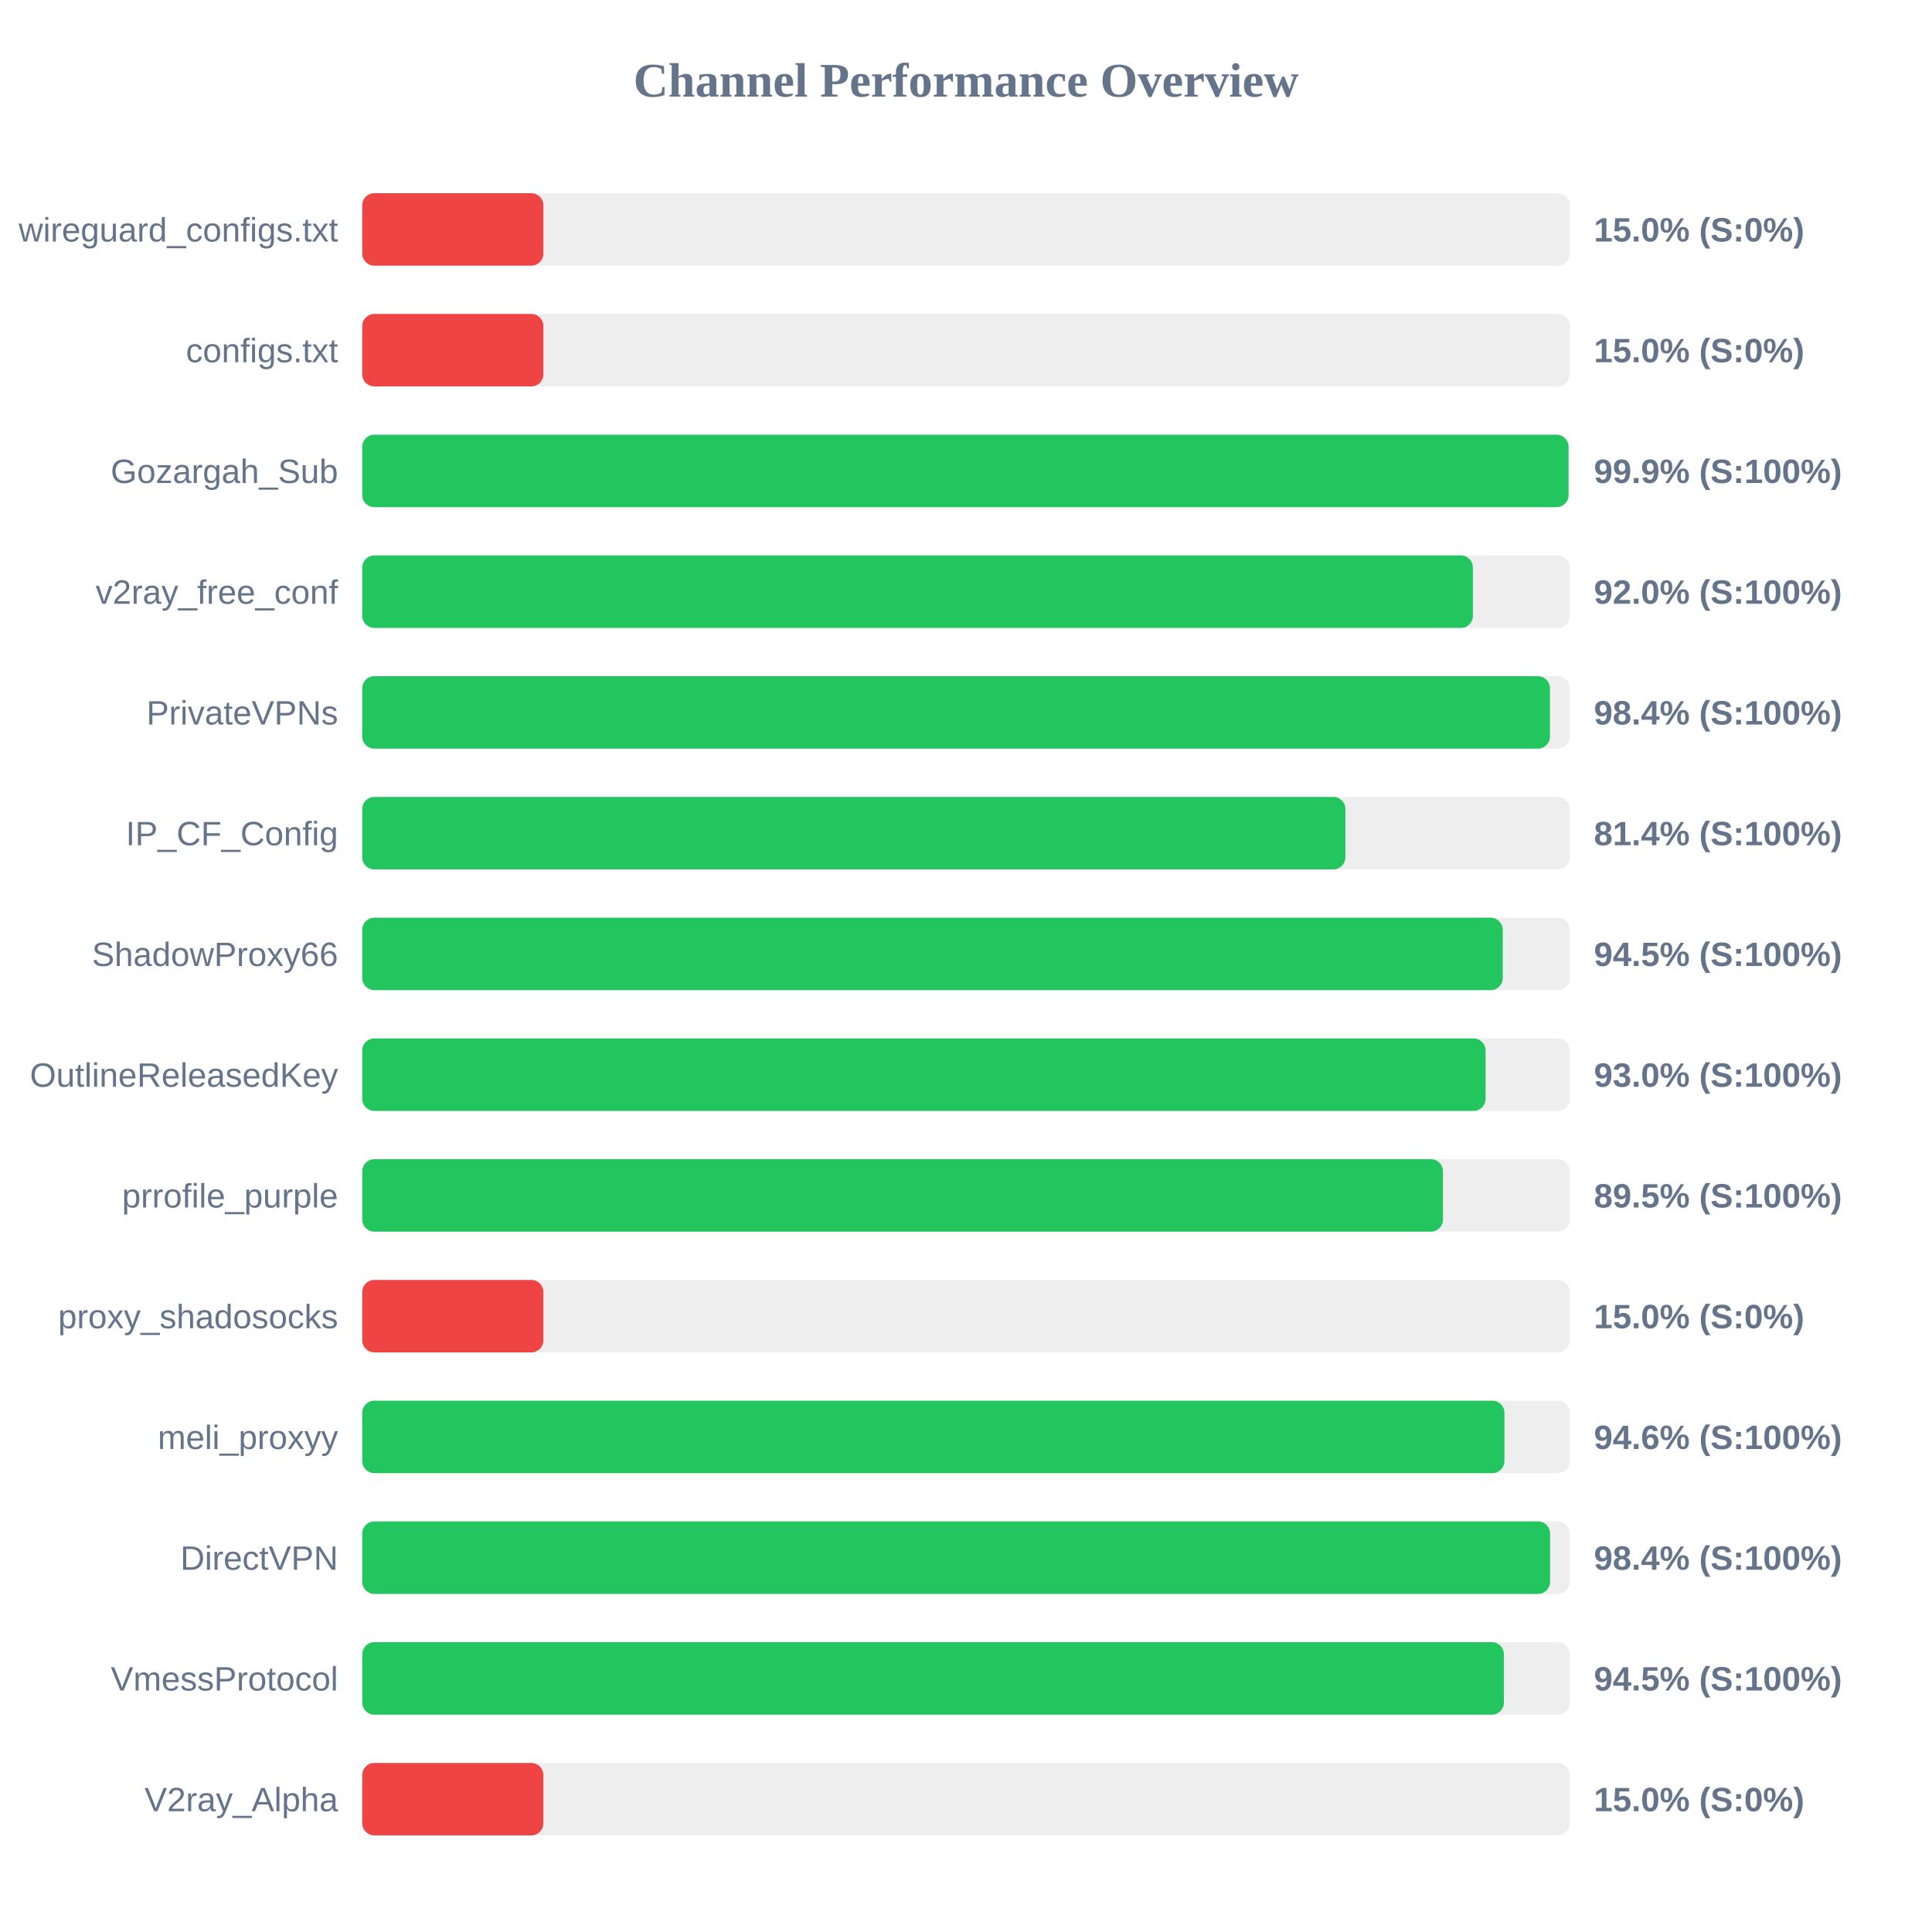
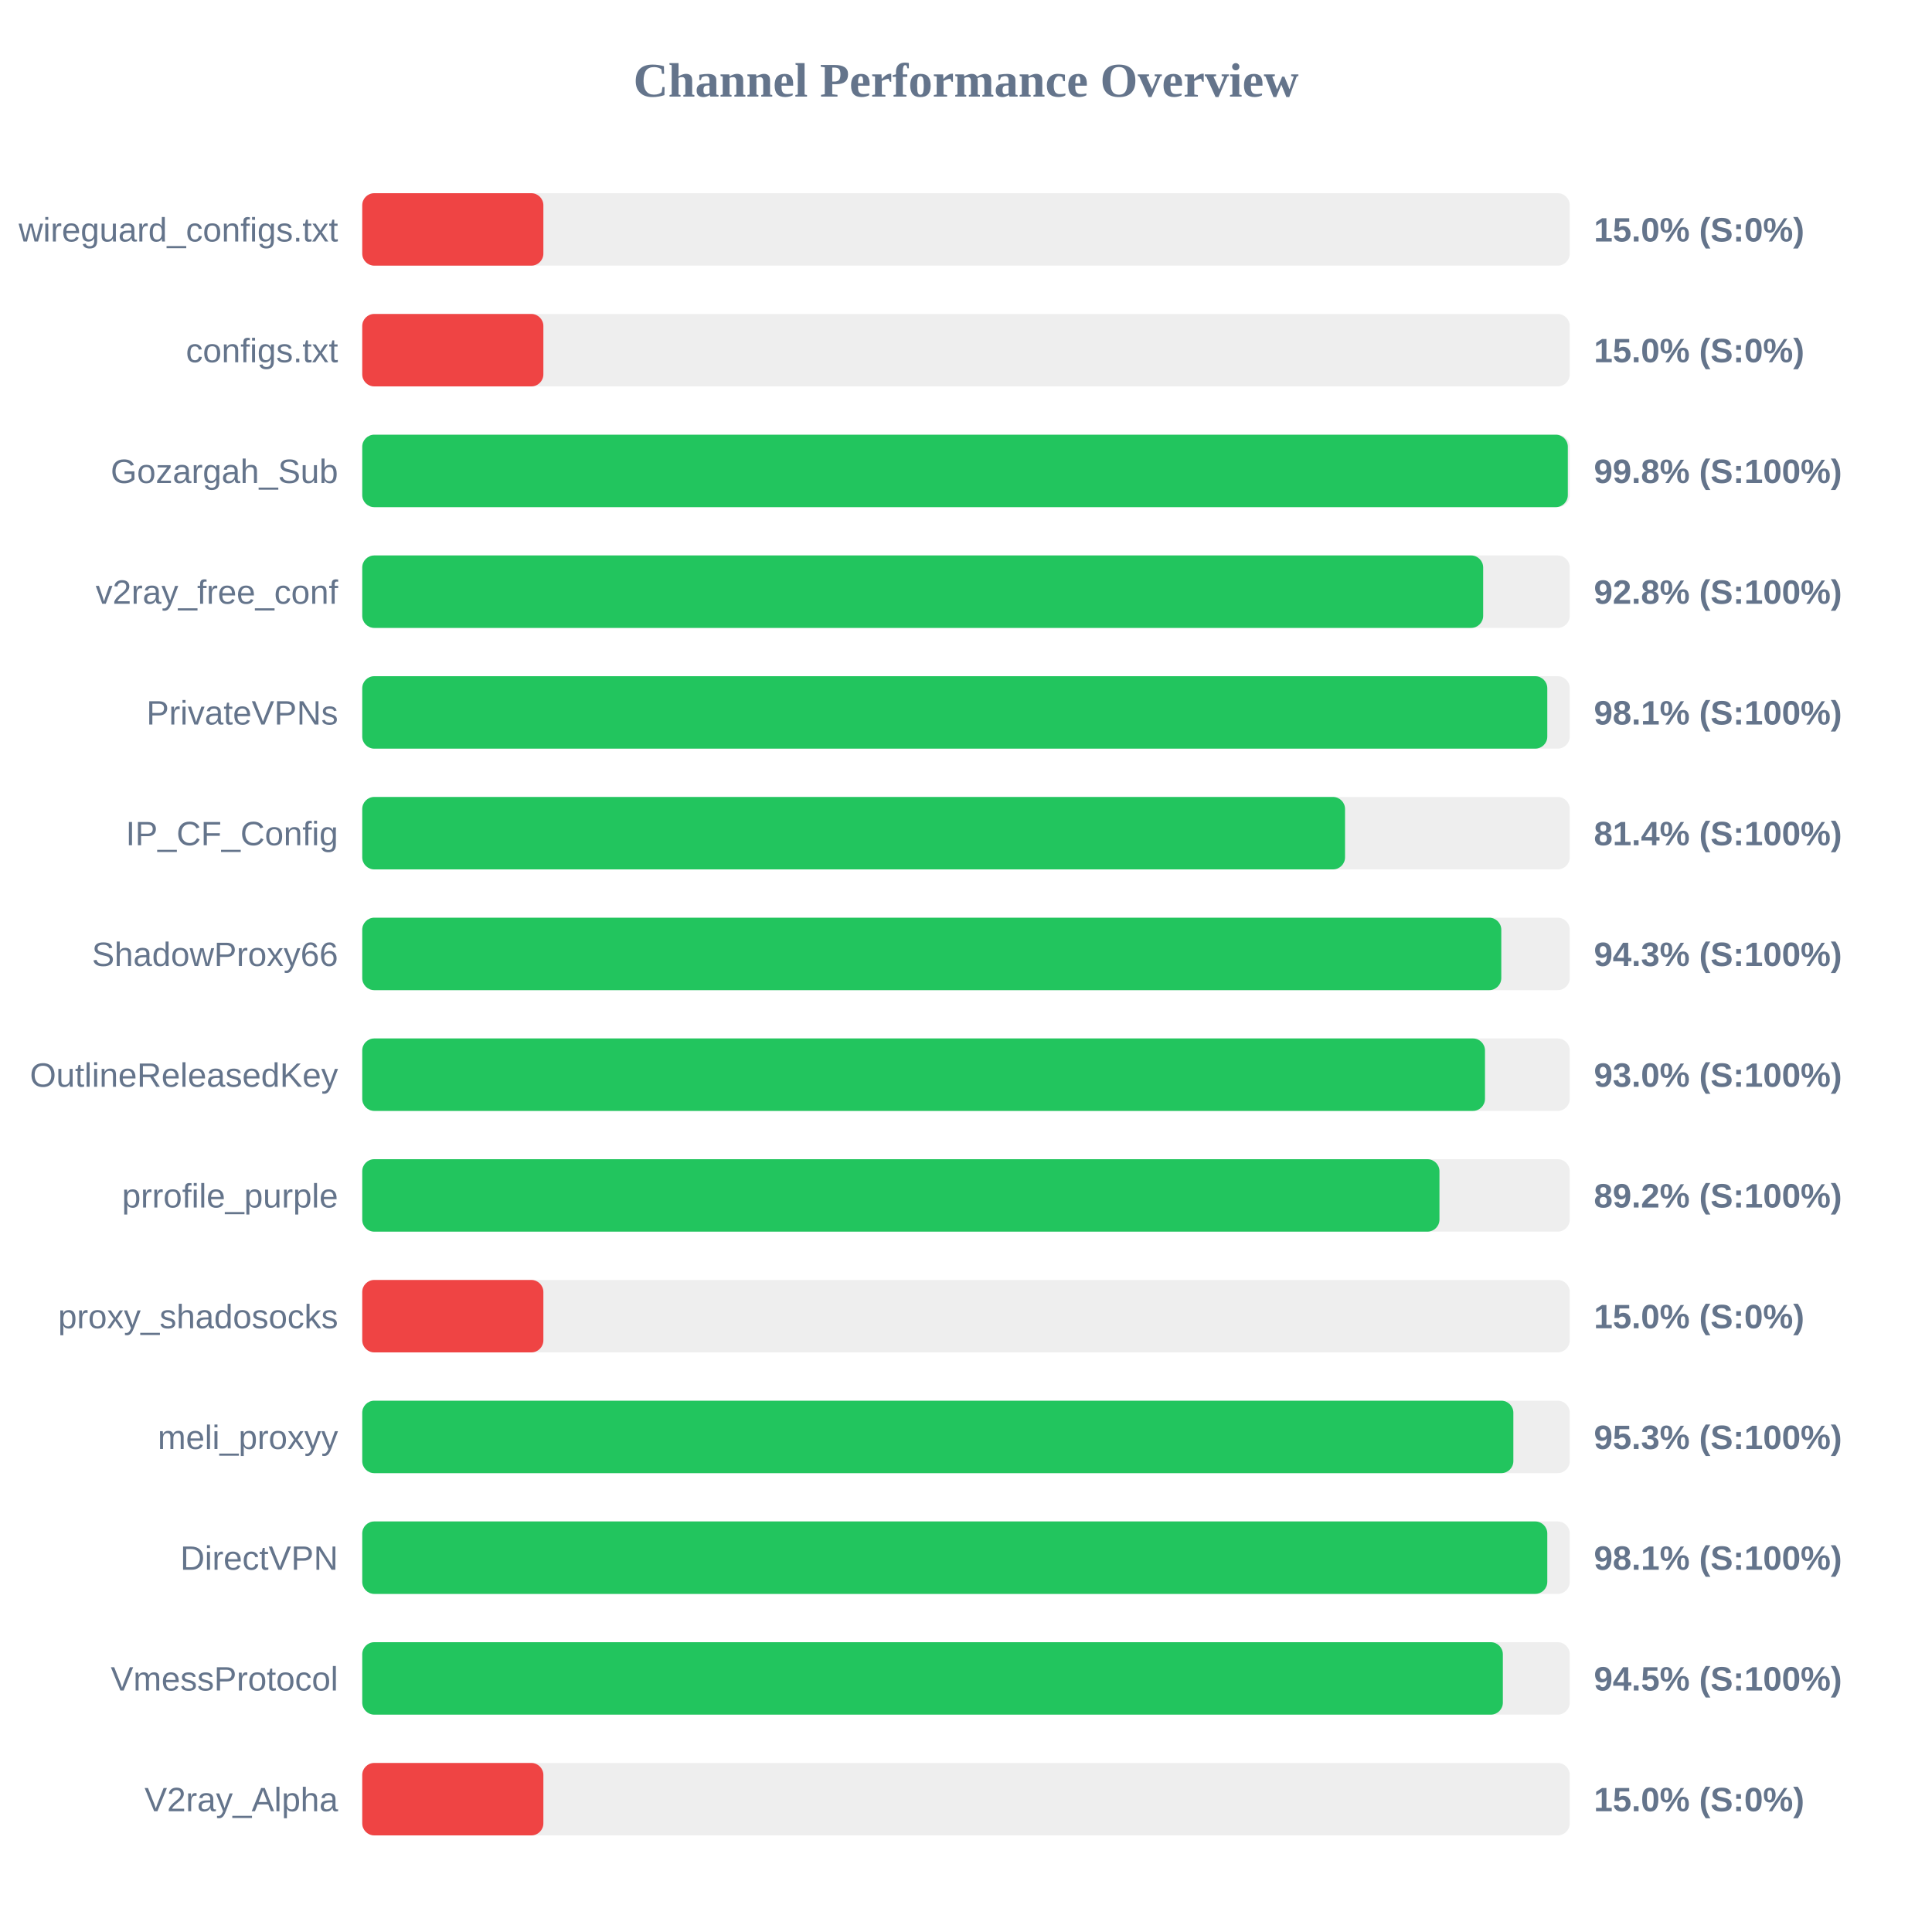
<svg xmlns="http://www.w3.org/2000/svg" width="800" height="800" version="1.1">
  <style>
        .row { font: 14px Arial; fill: #64748b; }
        .score { font: bold 14px Arial; fill: #64748b; }
    </style>
  <text x="400" y="40" text-anchor="middle" font-size="20px" font-weight="bold" fill="#64748b">Channel Performance Overview</text>
  <rect x="150" y="80" width="500" height="30" fill="#eee" rx="5" />
  <rect x="150" y="80" width="75.0" height="30" fill="#ef4444" rx="5" />
  <text x="140" y="100" text-anchor="end" class="row">wireguard_configs.txt</text>
  <text x="660" y="100" text-anchor="start" class="score">15.0% (S:0%)</text>
  <rect x="150" y="130" width="500" height="30" fill="#eee" rx="5" />
  <rect x="150" y="130" width="75.0" height="30" fill="#ef4444" rx="5" />
  <text x="140" y="150" text-anchor="end" class="row">configs.txt</text>
  <text x="660" y="150" text-anchor="start" class="score">15.0% (S:0%)</text>
  <rect x="150" y="180" width="500" height="30" fill="#eee" rx="5" />
-   <rect x="150" y="180" width="499.5" height="30" fill="#22c55e" rx="5" />
+   <rect x="150" y="180" width="499.2" height="30" fill="#22c55e" rx="5" />
  <text x="140" y="200" text-anchor="end" class="row">Gozargah_Sub</text>
-   <text x="660" y="200" text-anchor="start" class="score">99.9% (S:100%)</text>
+   <text x="660" y="200" text-anchor="start" class="score">99.8% (S:100%)</text>
  <rect x="150" y="230" width="500" height="30" fill="#eee" rx="5" />
-   <rect x="150" y="230" width="459.9" height="30" fill="#22c55e" rx="5" />
+   <rect x="150" y="230" width="464.15" height="30" fill="#22c55e" rx="5" />
  <text x="140" y="250" text-anchor="end" class="row">v2ray_free_conf</text>
-   <text x="660" y="250" text-anchor="start" class="score">92.0% (S:100%)</text>
+   <text x="660" y="250" text-anchor="start" class="score">92.8% (S:100%)</text>
  <rect x="150" y="280" width="500" height="30" fill="#eee" rx="5" />
-   <rect x="150" y="280" width="491.8" height="30" fill="#22c55e" rx="5" />
+   <rect x="150" y="280" width="490.7" height="30" fill="#22c55e" rx="5" />
  <text x="140" y="300" text-anchor="end" class="row">PrivateVPNs</text>
-   <text x="660" y="300" text-anchor="start" class="score">98.4% (S:100%)</text>
+   <text x="660" y="300" text-anchor="start" class="score">98.1% (S:100%)</text>
  <rect x="150" y="330" width="500" height="30" fill="#eee" rx="5" />
-   <rect x="150" y="330" width="407.1" height="30" fill="#22c55e" rx="5" />
+   <rect x="150" y="330" width="406.95" height="30" fill="#22c55e" rx="5" />
  <text x="140" y="350" text-anchor="end" class="row">IP_CF_Config</text>
  <text x="660" y="350" text-anchor="start" class="score">81.4% (S:100%)</text>
  <rect x="150" y="380" width="500" height="30" fill="#eee" rx="5" />
-   <rect x="150" y="380" width="472.25" height="30" fill="#22c55e" rx="5" />
+   <rect x="150" y="380" width="471.65" height="30" fill="#22c55e" rx="5" />
  <text x="140" y="400" text-anchor="end" class="row">ShadowProxy66</text>
-   <text x="660" y="400" text-anchor="start" class="score">94.5% (S:100%)</text>
+   <text x="660" y="400" text-anchor="start" class="score">94.3% (S:100%)</text>
  <rect x="150" y="430" width="500" height="30" fill="#eee" rx="5" />
-   <rect x="150" y="430" width="465.15" height="30" fill="#22c55e" rx="5" />
+   <rect x="150" y="430" width="464.9" height="30" fill="#22c55e" rx="5" />
  <text x="140" y="450" text-anchor="end" class="row">OutlineReleasedKey</text>
  <text x="660" y="450" text-anchor="start" class="score">93.0% (S:100%)</text>
  <rect x="150" y="480" width="500" height="30" fill="#eee" rx="5" />
-   <rect x="150" y="480" width="447.5" height="30" fill="#22c55e" rx="5" />
+   <rect x="150" y="480" width="446.05" height="30" fill="#22c55e" rx="5" />
  <text x="140" y="500" text-anchor="end" class="row">prrofile_purple</text>
-   <text x="660" y="500" text-anchor="start" class="score">89.5% (S:100%)</text>
+   <text x="660" y="500" text-anchor="start" class="score">89.2% (S:100%)</text>
  <rect x="150" y="530" width="500" height="30" fill="#eee" rx="5" />
  <rect x="150" y="530" width="75.0" height="30" fill="#ef4444" rx="5" />
  <text x="140" y="550" text-anchor="end" class="row">proxy_shadosocks</text>
  <text x="660" y="550" text-anchor="start" class="score">15.0% (S:0%)</text>
  <rect x="150" y="580" width="500" height="30" fill="#eee" rx="5" />
-   <rect x="150" y="580" width="472.95" height="30" fill="#22c55e" rx="5" />
+   <rect x="150" y="580" width="476.65" height="30" fill="#22c55e" rx="5" />
  <text x="140" y="600" text-anchor="end" class="row">meli_proxyy</text>
-   <text x="660" y="600" text-anchor="start" class="score">94.6% (S:100%)</text>
+   <text x="660" y="600" text-anchor="start" class="score">95.3% (S:100%)</text>
  <rect x="150" y="630" width="500" height="30" fill="#eee" rx="5" />
-   <rect x="150" y="630" width="491.85" height="30" fill="#22c55e" rx="5" />
+   <rect x="150" y="630" width="490.7" height="30" fill="#22c55e" rx="5" />
  <text x="140" y="650" text-anchor="end" class="row">DirectVPN</text>
-   <text x="660" y="650" text-anchor="start" class="score">98.4% (S:100%)</text>
+   <text x="660" y="650" text-anchor="start" class="score">98.1% (S:100%)</text>
  <rect x="150" y="680" width="500" height="30" fill="#eee" rx="5" />
-   <rect x="150" y="680" width="472.75" height="30" fill="#22c55e" rx="5" />
+   <rect x="150" y="680" width="472.3" height="30" fill="#22c55e" rx="5" />
  <text x="140" y="700" text-anchor="end" class="row">VmessProtocol</text>
  <text x="660" y="700" text-anchor="start" class="score">94.5% (S:100%)</text>
  <rect x="150" y="730" width="500" height="30" fill="#eee" rx="5" />
  <rect x="150" y="730" width="75.0" height="30" fill="#ef4444" rx="5" />
  <text x="140" y="750" text-anchor="end" class="row">V2ray_Alpha</text>
  <text x="660" y="750" text-anchor="start" class="score">15.0% (S:0%)</text>
</svg>
